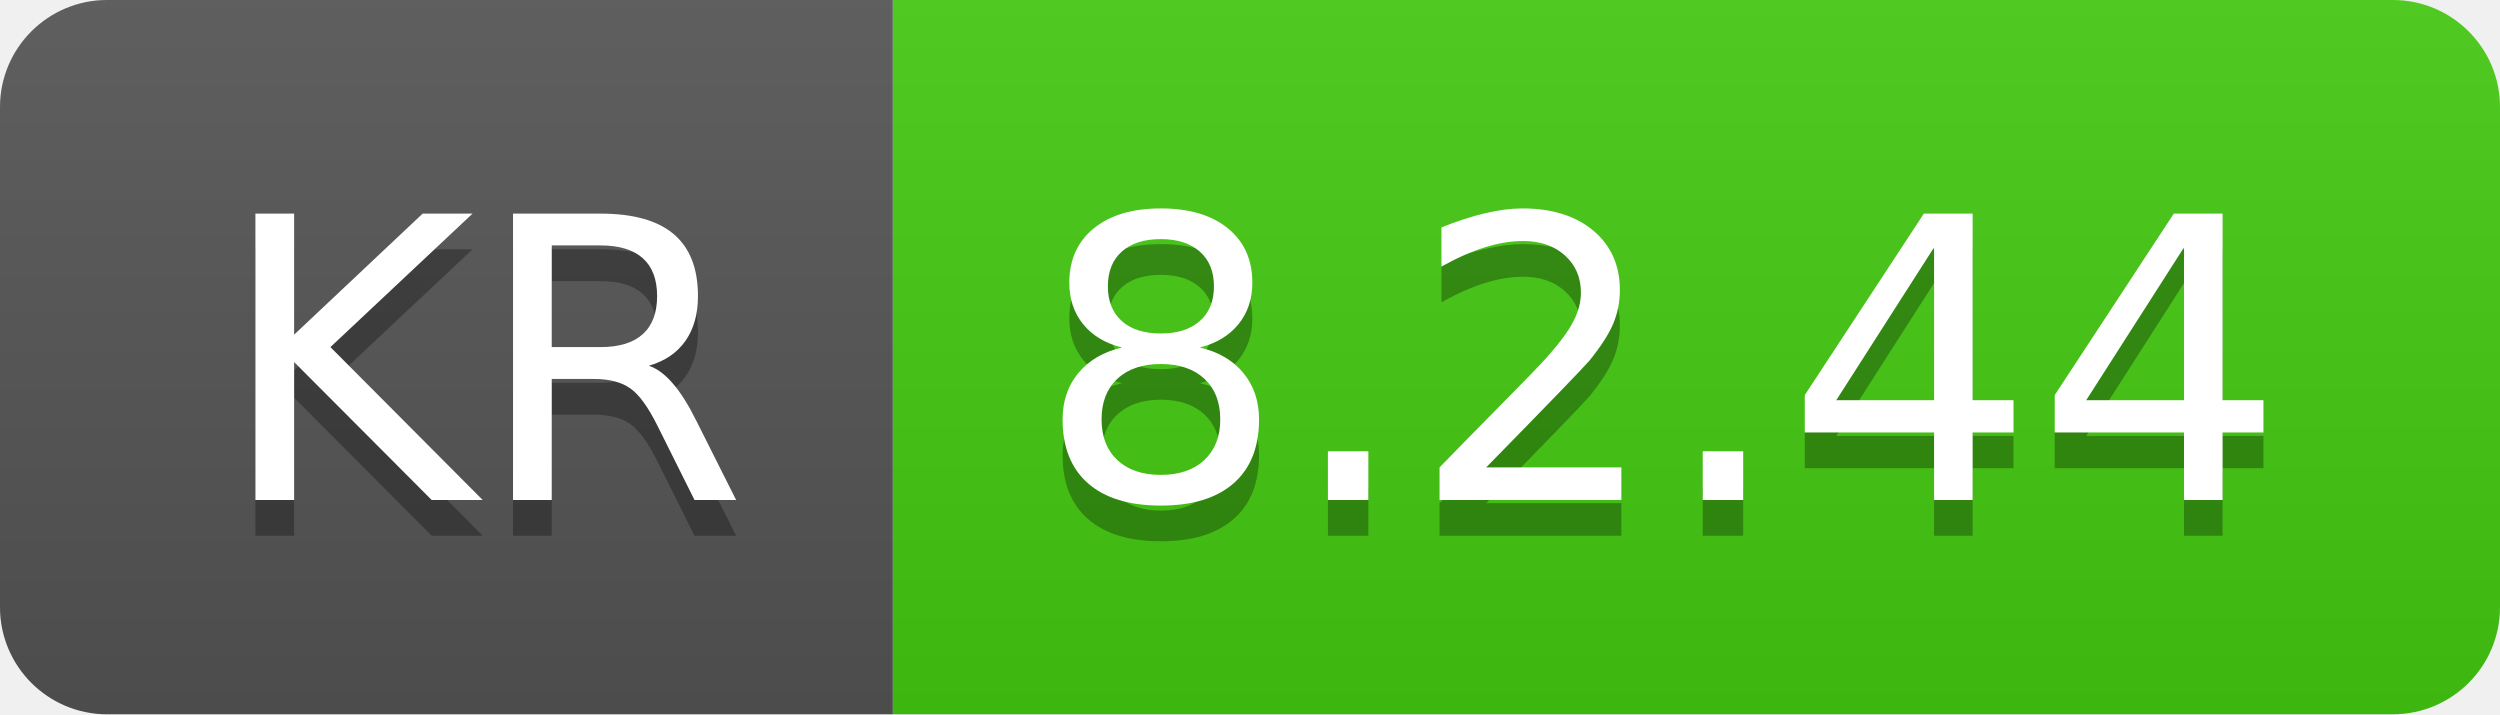
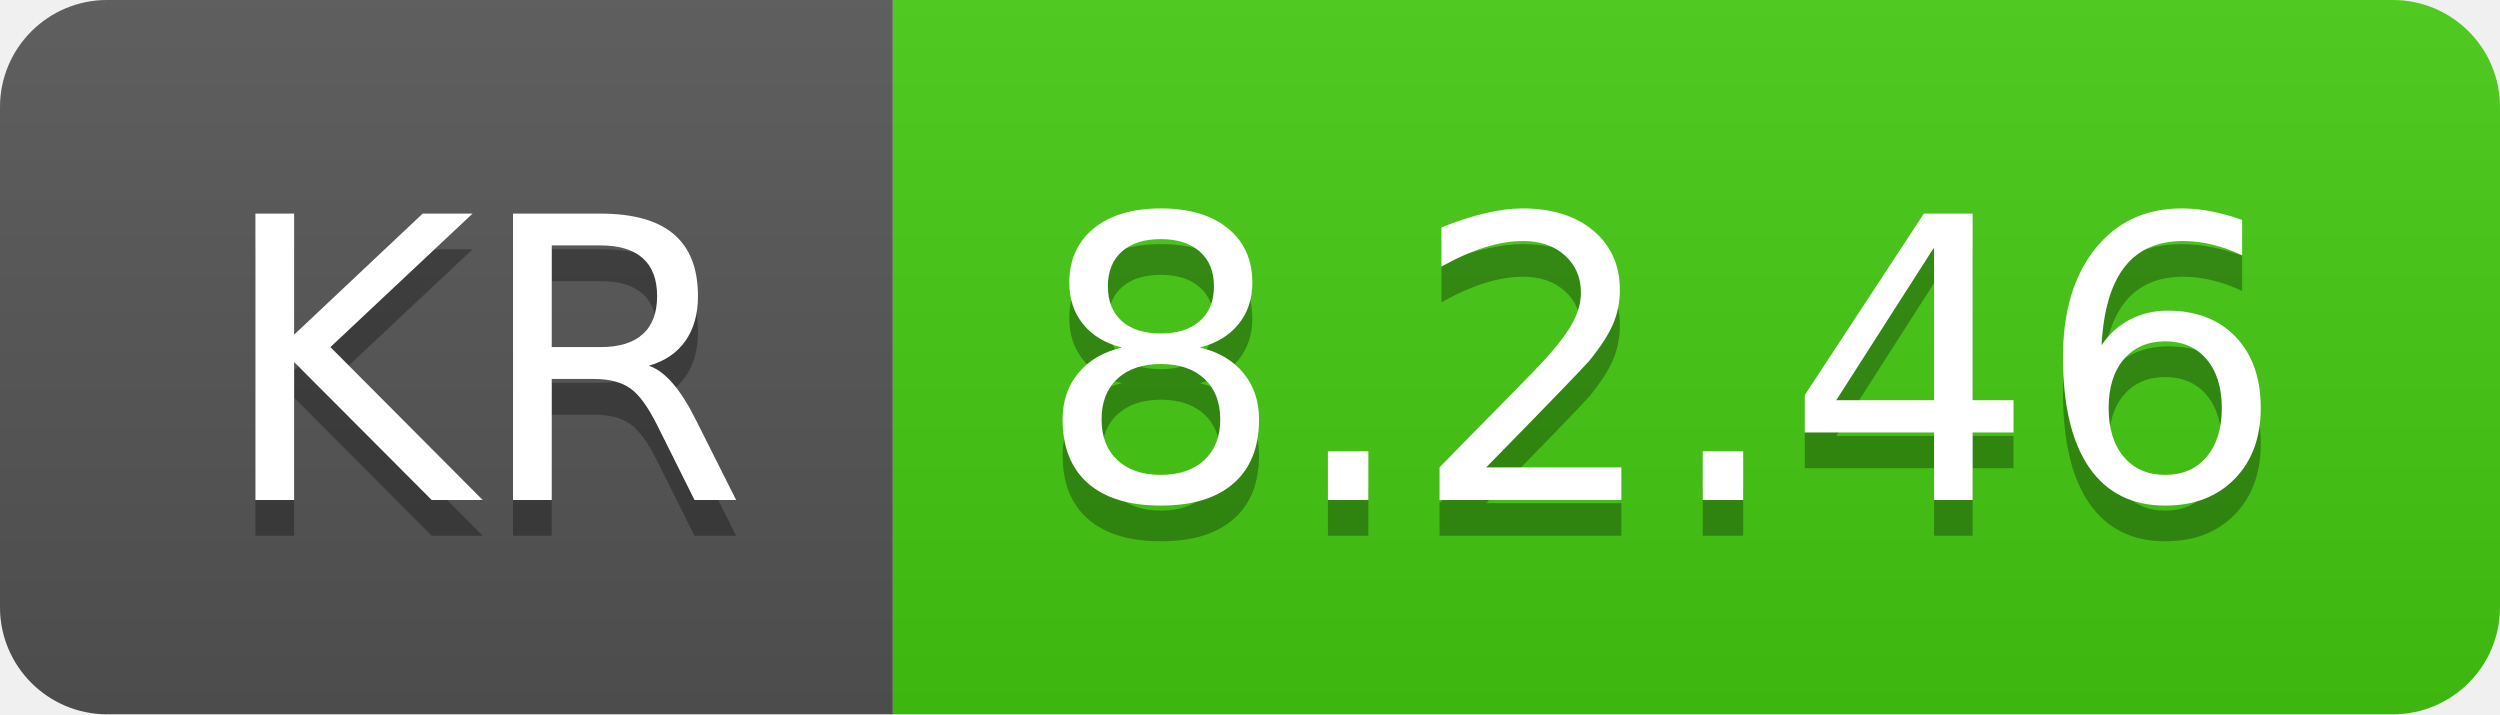
- <svg xmlns="http://www.w3.org/2000/svg" width="70" height="20" role="img" aria-label="KR: 8.2.44">
+ <svg xmlns="http://www.w3.org/2000/svg" width="70" height="20" role="img" aria-label="KR: 8.2.46">
  <linearGradient id="s" x2="0" y2="100%">
    <stop offset="0" stop-color="#bbb" stop-opacity=".1" />
    <stop offset="1" stop-opacity=".1" />
  </linearGradient>
  <clipPath id="r">
    <rect width="70" height="20" rx="3" fill="#fff" />
  </clipPath>
  <g clip-path="url(#r)">
    <rect width="25" height="20" fill="#555" />
    <rect x="25" width="45" height="20" fill="#4c1" />
    <rect width="70" height="20" fill="url(#s)" />
  </g>
  <g fill="#fff" text-anchor="middle" font-family="Verdana,Geneva,DejaVu Sans,sans-serif" text-rendering="geometricPrecision" font-size="110">
    <text aria-hidden="true" x="135" y="150" fill="#010101" fill-opacity=".3" transform="scale(.1)" textLength="150">KR</text>
    <text x="135" y="140" transform="scale(.1)" fill="#fff" textLength="150">KR</text>
-     <text aria-hidden="true" x="465" y="150" fill="#010101" fill-opacity=".3" transform="scale(.1)" textLength="350">8.2.44</text>
-     <text x="465" y="140" transform="scale(.1)" fill="#fff" textLength="350">8.2.44</text>
+     <text aria-hidden="true" x="465" y="150" fill="#010101" fill-opacity=".3" transform="scale(.1)" textLength="350">8.2.46</text>
+     <text x="465" y="140" transform="scale(.1)" fill="#fff" textLength="350">8.2.46</text>
  </g>
</svg>
